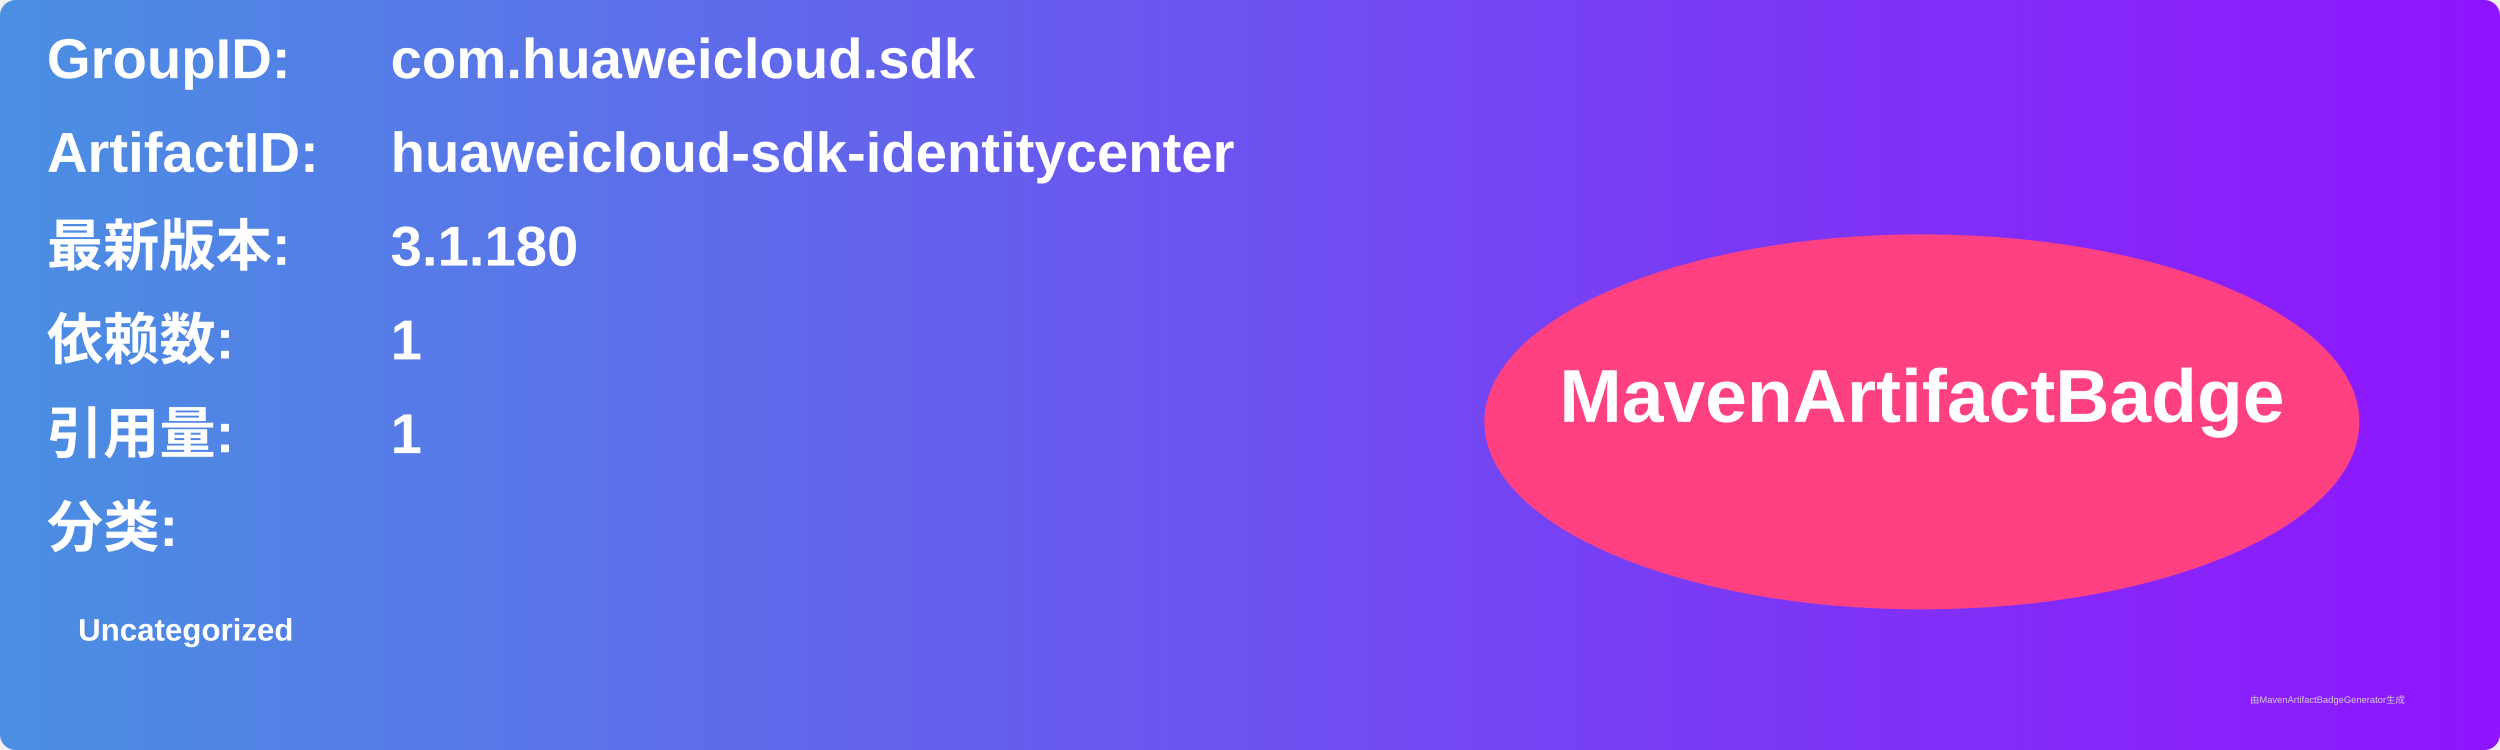
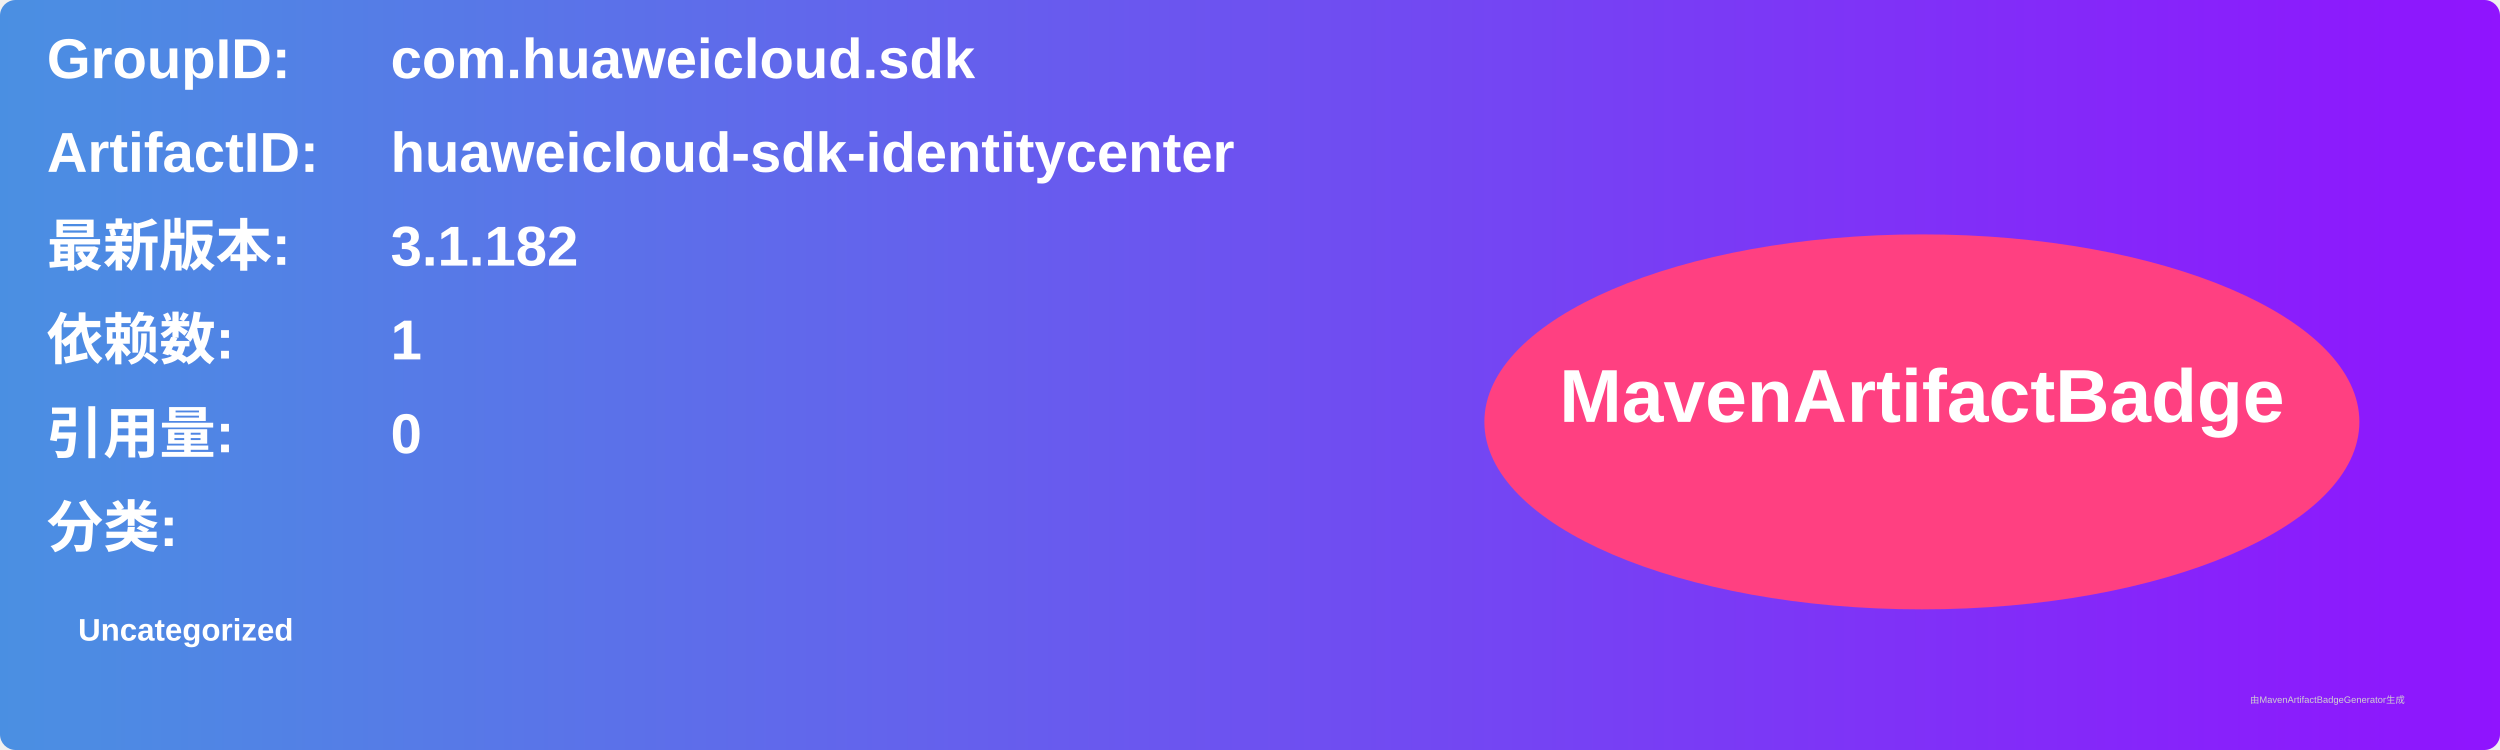
<svg xmlns="http://www.w3.org/2000/svg" width="800" height="240" viewBox="0 0 800 240">
  <linearGradient id="grad" x1="0%" y1="0%" x2="100%" y2="0%">
    <stop offset="0%" stop-color="#4a90e2" />
    <stop offset="100%" stop-color="#9013fe" />
  </linearGradient>
  <rect width="100%" height="100%" rx="5" ry="5" fill="url(#grad)" />
  <g transform="translate(15, 15)">
    <text x="0" y="10" font-family="Arial" font-size="18" fill="white" font-weight="bold" width="260">GroupID:</text>
    <text x="110" y="10" font-family="Arial" font-size="18" fill="white" font-weight="bold" width="460">com.huaweicloud.sdk</text>
    <text x="0" y="40" font-family="Arial" font-size="18" fill="white" font-weight="bold" width="260">ArtifactID:</text>
    <text x="110" y="40" font-family="Arial" font-size="18" fill="white" font-weight="bold" width="460">huaweicloud-sdk-identitycenter</text>
    <text x="0" y="70" font-family="Arial" font-size="18" fill="white" font-weight="bold">最新版本:</text>
    <text x="110" y="70" font-family="Arial" font-size="18" fill="white" font-weight="bold">
-       <tspan font-weight="bold">3.1.180</tspan>
+       <tspan font-weight="bold">3.1.182</tspan>
    </text>
    <text x="0" y="100" font-family="Arial" font-size="18" fill="white" font-weight="bold">依赖数: </text>
    <text x="110" y="100" font-family="Arial" font-size="18" fill="white">
      <tspan font-weight="bold">1</tspan>
    </text>
    <text x="0" y="130" font-family="Arial" font-size="18" fill="white" font-weight="bold">引用量: </text>
    <text x="110" y="130" font-family="Arial" font-size="18" fill="white">
-       <tspan font-weight="bold">1</tspan>
+       <tspan font-weight="bold">0</tspan>
    </text>
    <text x="0" y="160" font-family="Arial" font-size="18" fill="white" font-weight="bold">分类:</text>
    <text x="10" y="190" font-family="Arial" font-size="10" fill="white">
      <tspan font-weight="bold">Uncategorized</tspan>
    </text>
    <ellipse cx="600" cy="120" rx="140" ry="60" fill="#ff4081" />
    <text x="600" y="120" text-anchor="middle" font-family="Arial" font-size="24" fill="white" font-weight="bold">MavenArtifactBadge</text>
  </g>
  <text x="720" y="225" font-family="Arial" font-size="3" fill="#d0d0d0">由MavenArtifactBadgeGenerator生成</text>
</svg>
